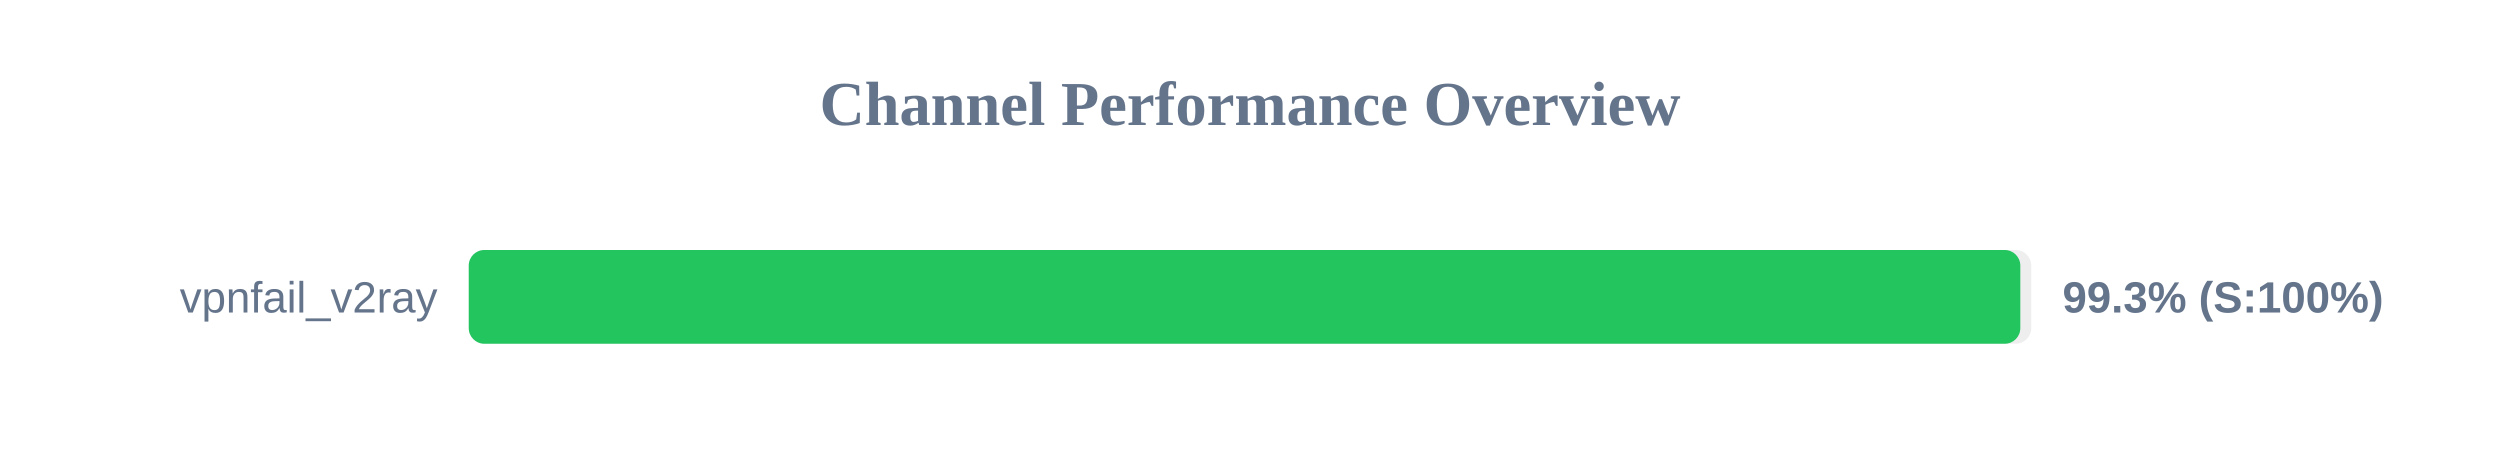
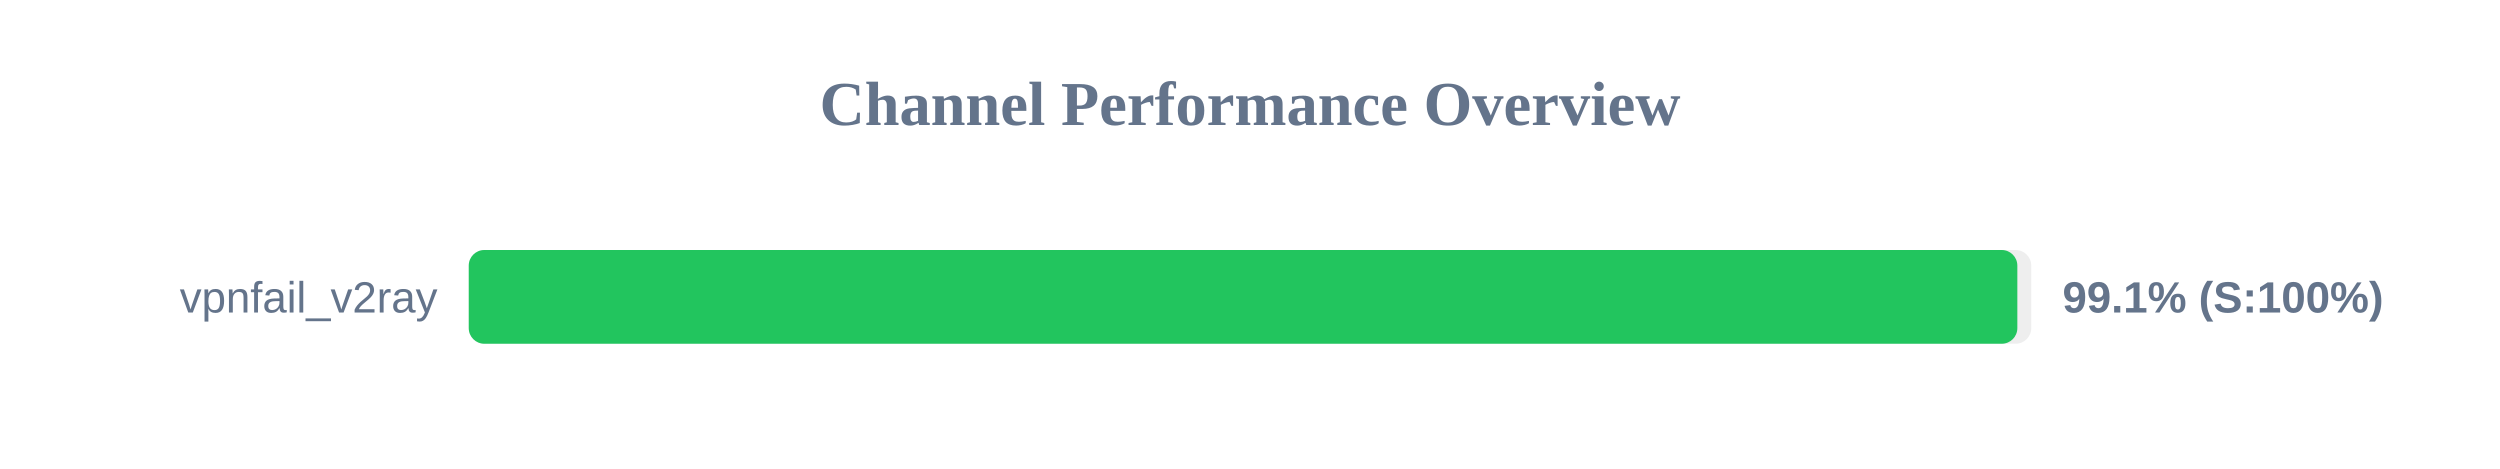
<svg xmlns="http://www.w3.org/2000/svg" width="800" height="150" version="1.1">
  <style>
        .row { font: 14px Arial; fill: #64748b; }
        .score { font: bold 14px Arial; fill: #64748b; }
    </style>
  <text x="400" y="40" text-anchor="middle" font-size="20px" font-weight="bold" fill="#64748b">Channel Performance Overview</text>
  <rect x="150" y="80" width="500" height="30" fill="#eee" rx="5" />
-   <rect x="150" y="80" width="496.5" height="30" fill="#22c55e" rx="5" />
+   <rect x="150" y="80" width="495.55" height="30" fill="#22c55e" rx="5" />
  <text x="140" y="100" text-anchor="end" class="row">vpnfail_v2ray</text>
-   <text x="660" y="100" text-anchor="start" class="score">99.3% (S:100%)</text>
+   <text x="660" y="100" text-anchor="start" class="score">99.1% (S:100%)</text>
</svg>
